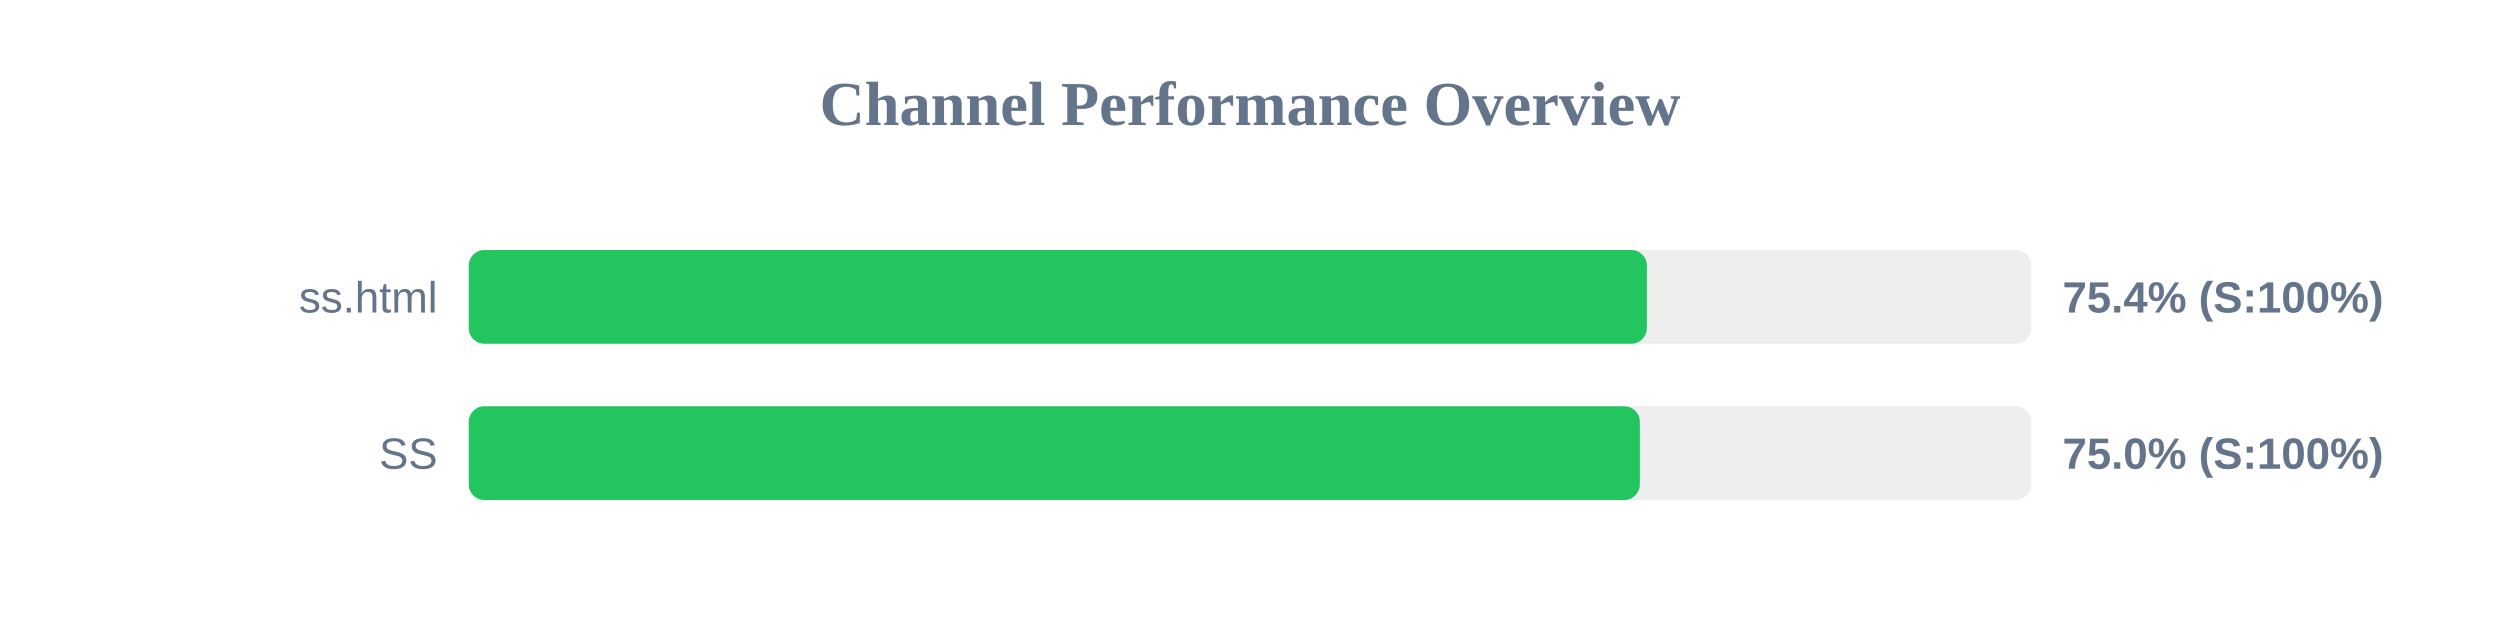
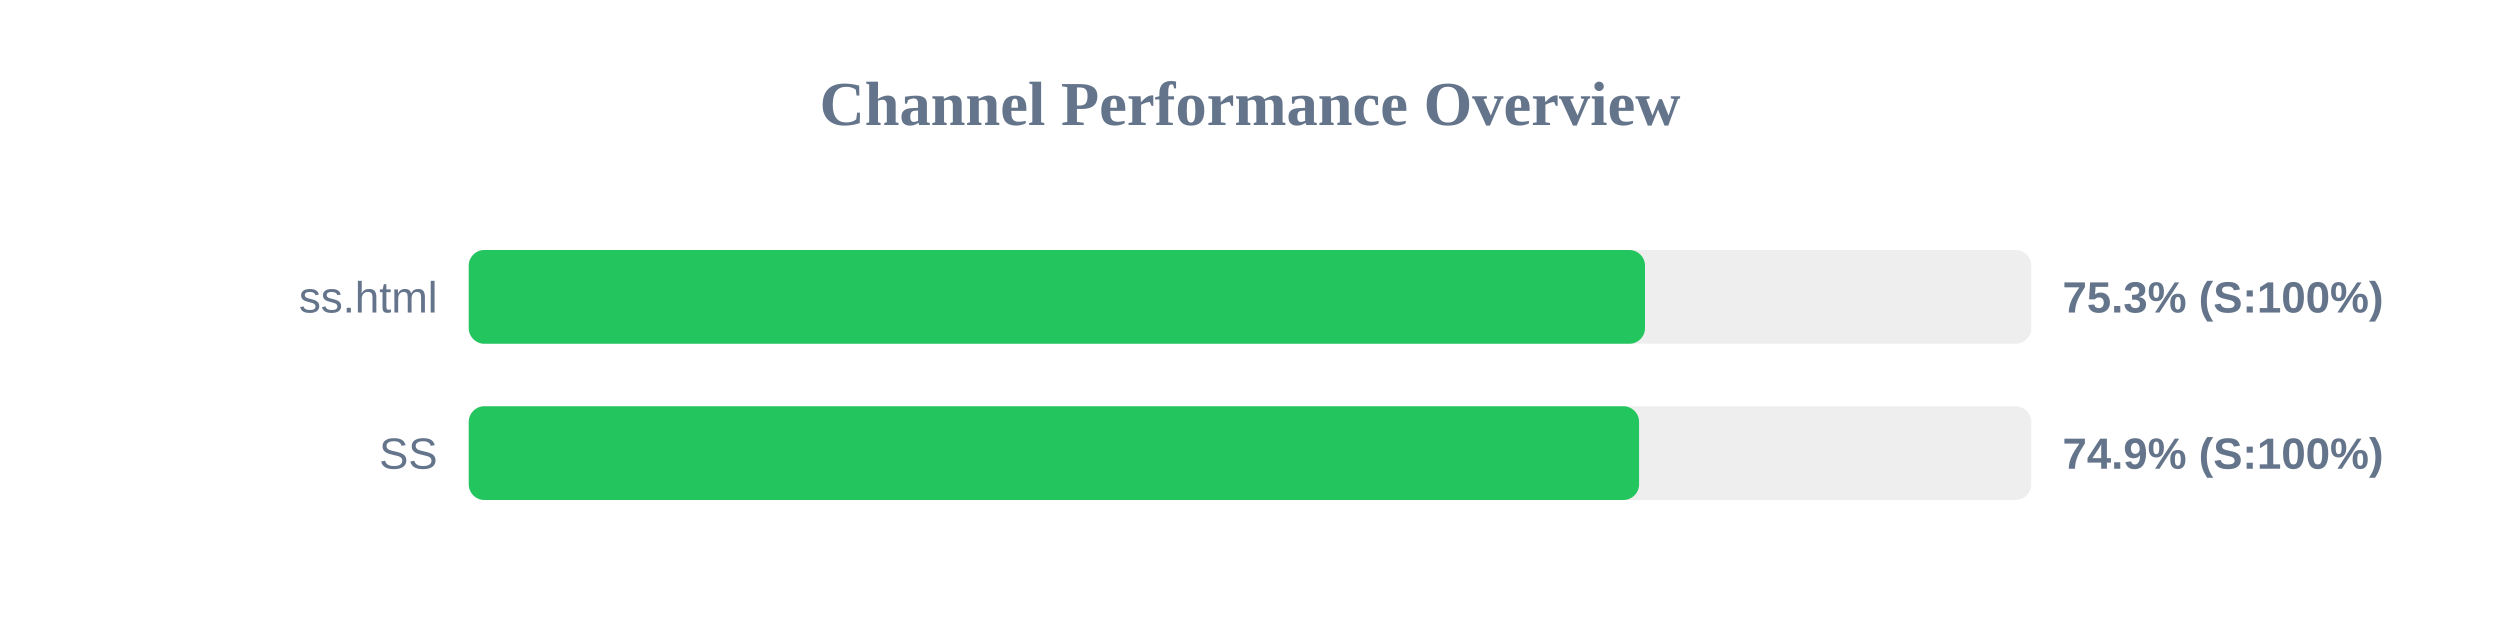
<svg xmlns="http://www.w3.org/2000/svg" width="800" height="200" version="1.1">
  <style>
        .row { font: 14px Arial; fill: #64748b; }
        .score { font: bold 14px Arial; fill: #64748b; }
    </style>
  <text x="400" y="40" text-anchor="middle" font-size="20px" font-weight="bold" fill="#64748b">Channel Performance Overview</text>
  <rect x="150" y="80" width="500" height="30" fill="#eee" rx="5" />
-   <rect x="150" y="80" width="377.0" height="30" fill="#22c55e" rx="5" />
+   <rect x="150" y="80" width="376.4" height="30" fill="#22c55e" rx="5" />
  <text x="140" y="100" text-anchor="end" class="row">ss.html</text>
-   <text x="660" y="100" text-anchor="start" class="score">75.4% (S:100%)</text>
+   <text x="660" y="100" text-anchor="start" class="score">75.3% (S:100%)</text>
  <rect x="150" y="130" width="500" height="30" fill="#eee" rx="5" />
-   <rect x="150" y="130" width="374.75" height="30" fill="#22c55e" rx="5" />
+   <rect x="150" y="130" width="374.5" height="30" fill="#22c55e" rx="5" />
  <text x="140" y="150" text-anchor="end" class="row">SS</text>
-   <text x="660" y="150" text-anchor="start" class="score">75.0% (S:100%)</text>
+   <text x="660" y="150" text-anchor="start" class="score">74.9% (S:100%)</text>
</svg>
